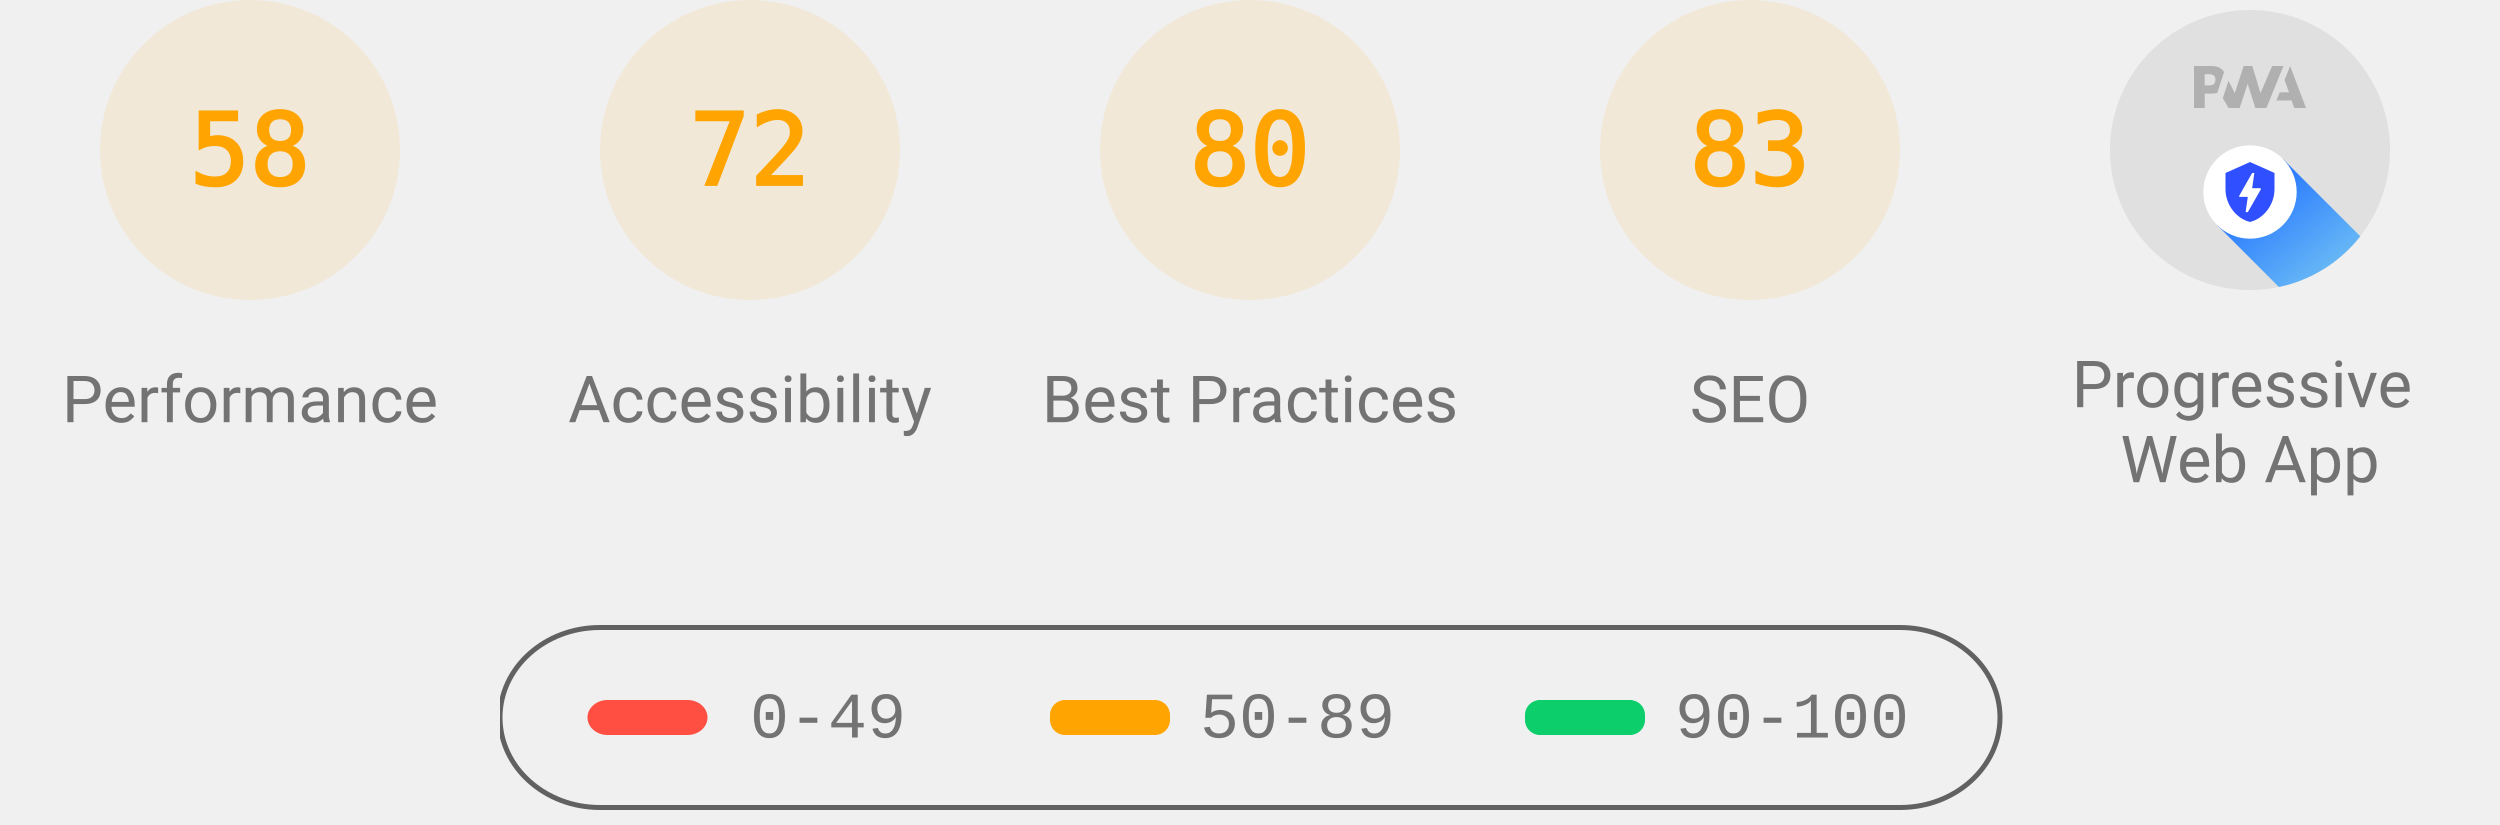
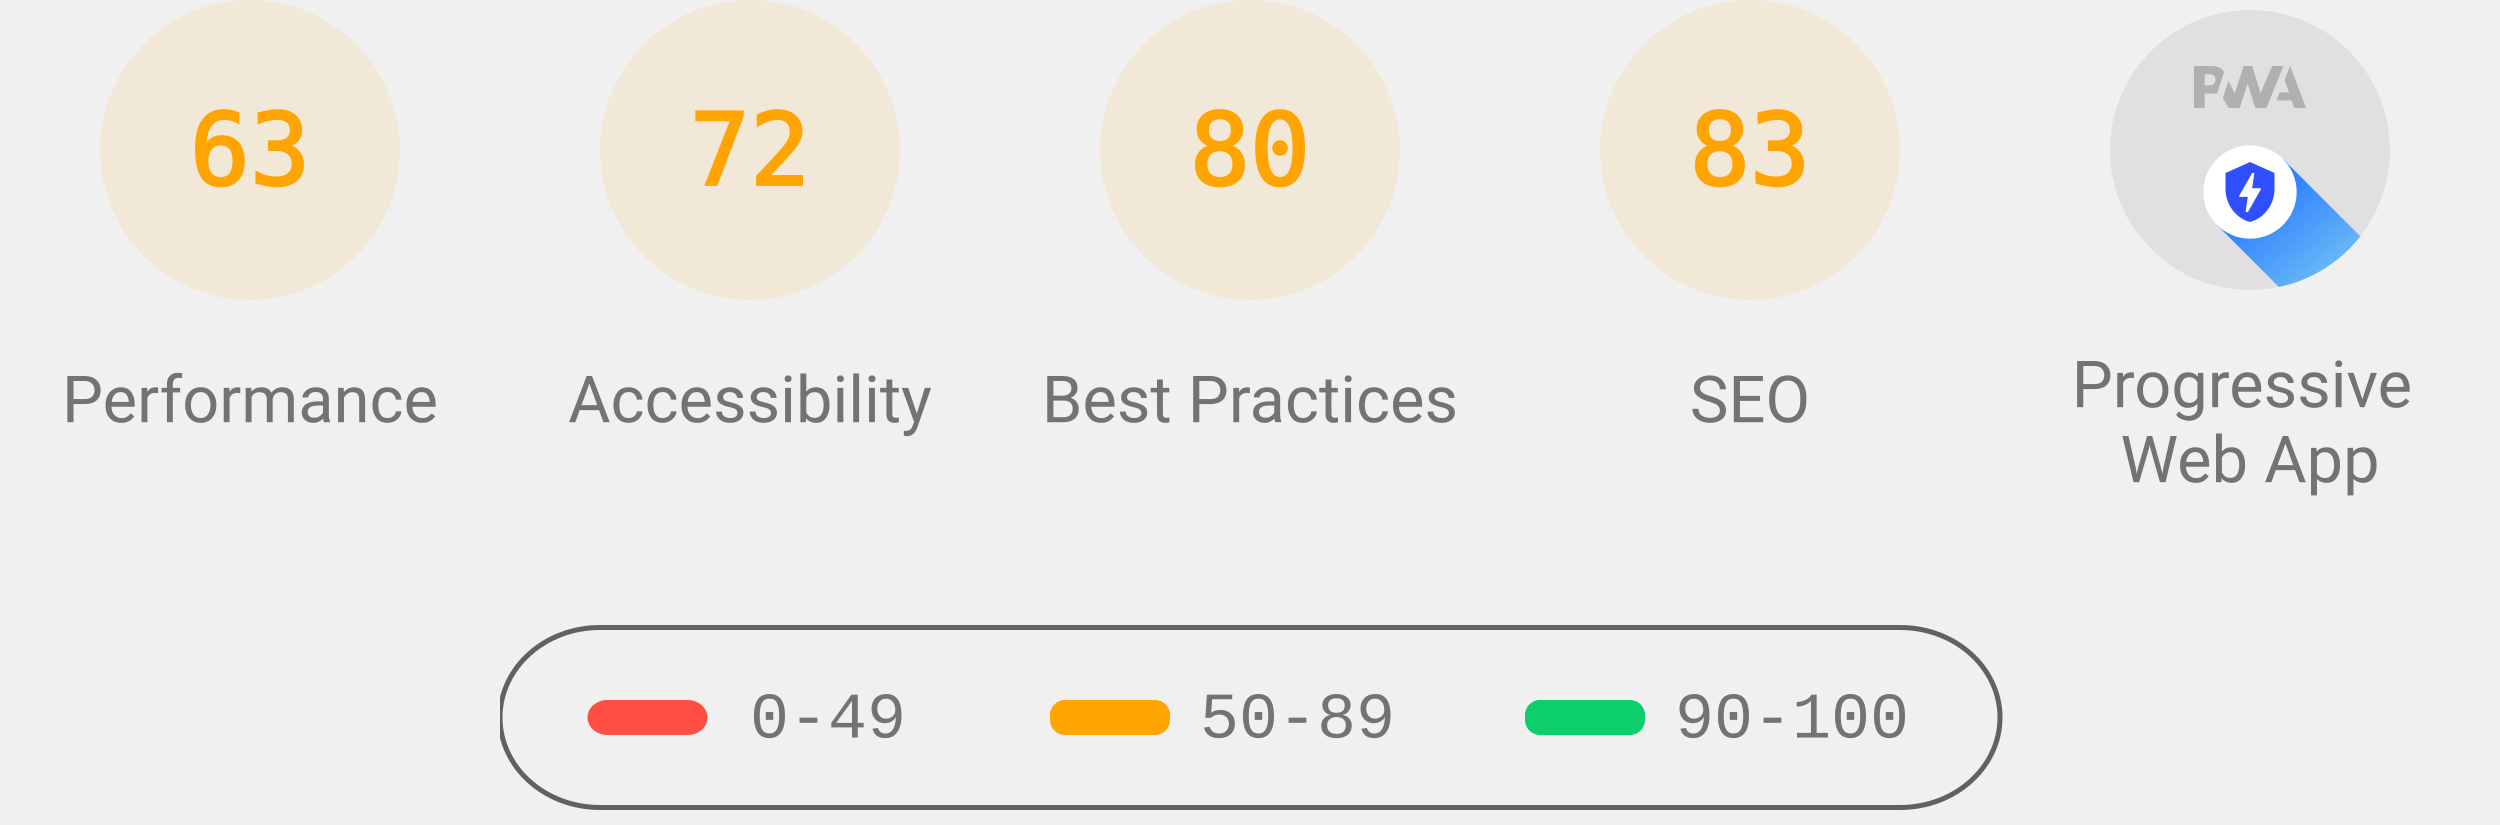
<svg xmlns="http://www.w3.org/2000/svg" class="theme--agnostic" fill="none" width="1000" height="330">
  <style>
			.gauge-base {
				opacity: 0.1
			}

			.gauge-arc {
				fill: none;
				animation-delay: 250ms;
				stroke-linecap: round;
				transform: rotate(-90deg);
				transform-origin: 100px 60px;
				animation: load-gauge 1s ease forwards
			}

			.guage-text {
				font-size: 40px;
				font-family: monospace;
				text-align: center
			}

			.guage-red {
				color: #ff4e42;
				fill: #ff4e42;
				stroke: #ff4e42
			}
			.guage-orange {
				color: #ffa400;
				fill: #ffa400;
				stroke: #ffa400
			}
			.guage-green {
				color: #0cce6b;
				fill: #0cce6b;
				stroke: #0cce6b
			}
			.theme--agnostic .guage-undefined {
				color: #5c5c5c;
				fill: #5c5c5c;
				stroke: #5c5c5c
			}
			.theme--light .guage-undefined {
				color: #1e1e1e;
				fill: #1e1e1e;
				stroke: #1e1e1e
			}
			.theme--dark .guage-undefined {
				color: #f5f5f5;
				fill: #f5f5f5;
				stroke: #f5f5f5
			}

			.guage-title {
				stroke: none;
				font-size: 26px;
				line-height: 26px;
				font-family: Roboto, Halvetica, Arial, sans-serif
			}
			.metric.guage-title {
				font-family: 'Courier New', Courier, monospace
			}
			.theme--agnostic .guage-title {
				color: #737373;
				fill: #737373
			}
			.theme--light .guage-title {
				color: #212121;
				fill: #212121
			}
			.theme--dark .guage-title {
				color: #f5f5f5;
				fill: #f5f5f5
			}

			@keyframes load-gauge {
				from {
					stroke-dasharray: 0 352.858
				}
			}
			.lh-gauge--pwa__disc {
				fill: #e0e0e0
			}
			.lh-gauge--pwa__logo {
				position: relative;
				fill: #b0b0b0
			}
			.lh-gauge--pwa__invisible {
				display: none
			}
			.lh-gauge--pwa__visible {
				display: inline
			}
			.guage-invisible {
				display: none
			}
			.lh-gauge--pwa__logo--primary-color {
				fill: #304ffe
			}
			.theme--agnostic .lh-gauge--pwa__logo--secondary-color {
				fill: #787878
			}
			.theme--light .lh-gauge--pwa__logo--secondary-color {
				fill: #3d3d3d
			}
			.theme--dark .lh-gauge--pwa__logo--secondary-color {
				fill: #d8b6b6
			}
			.theme--light #svg_2 {
				stroke: #00000022
			}
			.theme--agnostic #svg_2 {
				stroke: #616161
			}
			.theme--light #svg_2 {
				stroke: #00000022
			}
			.theme--dark #svg_2 {
				stroke: #f5f5f566
			}
		</style>
  <svg class="guage-div guage-perf guage-orange" viewBox="0 0 200 200" width="200" height="200" x="0" y="0">
    <circle class="gauge-base" r="56" cx="100" cy="60" stroke-width="8" />
-     <circle class="gauge-arc guage-arc-1" r="56" cx="100" cy="60" stroke-width="8" style="stroke-dasharray: 204.078, 351.858;" />
-     <text class="guage-text" x="100px" y="60px" alignment-baseline="central" dominant-baseline="central" text-anchor="middle">58</text>
+     <circle class="gauge-arc guage-arc-1" r="56" cx="100" cy="60" stroke-width="8" style="stroke-dasharray: 221.671, 351.858;" />
+     <text class="guage-text" x="100px" y="60px" alignment-baseline="central" dominant-baseline="central" text-anchor="middle">63</text>
    <text class="guage-title" x="100px" y="160px" alignment-baseline="central" dominant-baseline="central" text-anchor="middle">Performance</text>
  </svg>
  <svg class="guage-div guage-acc guage-orange" viewBox="0 0 200 200" width="200" height="200" x="200" y="0">
    <circle class="gauge-base" r="56" cx="100" cy="60" stroke-width="8" />
    <circle class="gauge-arc guage-arc-2" r="56" cx="100" cy="60" stroke-width="8" style="stroke-dasharray: 253.338, 351.858;" />
    <text class="guage-text" x="100px" y="60px" alignment-baseline="central" dominant-baseline="central" text-anchor="middle">72</text>
    <text class="guage-title" x="100px" y="160px" alignment-baseline="central" dominant-baseline="central" text-anchor="middle">Accessibility</text>
  </svg>
  <svg class="guage-div guage-best guage-orange" viewBox="0 0 200 200" width="200" height="200" x="400" y="0">
    <circle class="gauge-base" r="56" cx="100" cy="60" stroke-width="8" />
    <circle class="gauge-arc guage-arc-3" r="56" cx="100" cy="60" stroke-width="8" style="stroke-dasharray: 281.486, 351.858;" />
    <text class="guage-text" x="100px" y="60px" alignment-baseline="central" dominant-baseline="central" text-anchor="middle">80</text>
    <text class="guage-title" x="100px" y="160px" alignment-baseline="central" dominant-baseline="central" text-anchor="middle">Best Practices</text>
  </svg>
  <svg class="guage-div guage-seo guage-orange" viewBox="0 0 200 200" width="200" height="200" x="600" y="0">
    <circle class="gauge-base" r="56" cx="100" cy="60" stroke-width="8" />
    <circle class="gauge-arc guage-arc-4" r="56" cx="100" cy="60" stroke-width="8" style="stroke-dasharray: 292.042, 351.858;" />
    <text class="guage-text" x="100px" y="60px" alignment-baseline="central" dominant-baseline="central" text-anchor="middle">83</text>
    <text class="guage-title" x="100px" y="160px" alignment-baseline="central" dominant-baseline="central" text-anchor="middle">SEO</text>
  </svg>
  <svg class="guage-div guage-pwa " viewBox="0 0 200 200" width="200" height="200" x="800" y="0">
    <svg viewBox="0 0 60 60" width="112" height="112" x="44" y="4">
      <defs>
        <linearGradient id="lh-gauge--pwa__check-circle__gradient-0" x1="50%" y1="0%" x2="50%" y2="100%">
          <stop stop-color="#00C852" offset="0%" />
          <stop stop-color="#009688" offset="100%" />
        </linearGradient>
        <linearGradient id="lh-gauge--pwa__installable__shadow-gradient-0" x1="76.056%" x2="24.111%" y1="82.995%" y2="24.735%">
          <stop stop-color="#A5D6A7" offset="0%" />
          <stop stop-color="#80CBC4" offset="100%" />
        </linearGradient>
        <linearGradient id="lh-gauge--pwa__fast-reliable__shadow-gradient-0" x1="76.056%" y1="82.995%" x2="25.678%" y2="26.493%">
          <stop stop-color="#64B5F6" offset="0%" />
          <stop stop-color="#2979FF" offset="100%" />
        </linearGradient>
        <g id="lh-gauge--pwa__fast-reliable-badge-0">
          <circle fill="#FFFFFF" cx="10" cy="10" r="10" />
          <path fill="#304FFE" d="M10 3.58l5.25 2.34v3.5c0 3.23-2.24 6.26-5.25 7-3.01-.74-5.25-3.77-5.25-7v-3.5L10 3.58zm-.47 10.74l2.76-4.83.03-.07c.04-.08 0-.24-.22-.24h-1.64l.47-3.26h-.47l-2.7 4.77c-.02.01.05-.1-.04.05-.09.16-.1.31.18.31h1.63l-.47 3.27h.47z" />
        </g>
        <g id="lh-gauge--pwa__installable-badge-0">
          <circle fill="#FFFFFF" cx="10" cy="10" r="10" />
          <path fill="#009688" d="M10 4.167A5.835 5.835 0 0 0 4.167 10 5.835 5.835 0 0 0 10 15.833 5.835 5.835 0 0 0 15.833 10 5.835 5.835 0 0 0 10 4.167zm2.917 6.416h-2.334v2.334H9.417v-2.334H7.083V9.417h2.334V7.083h1.166v2.334h2.334v1.166z" />
        </g>
      </defs>
      <g stroke="none" fill-rule="nonzero">
        <circle class="lh-gauge--pwa__disc" cx="30" cy="30" r="30" />
        <g class="lh-gauge--pwa__logo">
          <path d="M35.66 19.39l.7-1.75h2L37.4 15 38.6 12l3.4 9h-2.51l-.58-1.61z" />
          <path d="M33.52 21l3.65-9h-2.42l-2.5 5.82L30.5 12h-1.86l-1.9 5.82-1.35-2.65-1.21 3.72L25.4 21h2.38l1.72-5.2 1.64 5.2z" />
          <path fill-rule="nonzero" d="M20.3 17.91h1.48c.45 0 .85-.05 1.2-.15l.39-1.18 1.07-3.3a2.64 2.64 0 0 0-.28-.37c-.55-.6-1.36-.91-2.42-.91H18v9h2.3V17.9zm1.96-3.84c.22.22.33.5.33.87 0 .36-.1.65-.29.87-.2.23-.59.35-1.15.35h-.86v-2.41h.87c.52 0 .89.1 1.1.32z" />
        </g>
        <rect class="lh-gauge--pwa__component lh-gauge--pwa__na-line lh-gauge--pwa__invisible" fill="#FFFFFF" x="20" y="32" width="20" height="4" rx="2" />
        <g class="lh-gauge--pwa__component lh-gauge--pwa__fast-reliable-badge lh-gauge--pwa__visible" transform="translate(20, 29)">
          <path fill="url(#lh-gauge--pwa__fast-reliable__shadow-gradient-0)" d="M33.63 19.49A30 30 0 0 1 16.2 30.36L3 17.14 17.14 3l16.49 16.49z" />
          <use href="#lh-gauge--pwa__fast-reliable-badge-0" />
        </g>
        <g class="lh-gauge--pwa__component lh-gauge--pwa__installable-badge lh-gauge--pwa__invisible" transform="translate(20, 29)">
          <path fill="url(#lh-gauge--pwa__installable__shadow-gradient-0)" d="M33.629 19.487c-4.272 5.453-10.391 9.39-17.415 10.869L3 17.142 17.142 3 33.63 19.487z" />
          <use href="#lh-gauge--pwa__installable-badge-0" />
        </g>
        <g class="lh-gauge--pwa__component lh-gauge--pwa__fast-reliable-installable-badges lh-gauge--pwa__invisible">
          <g transform="translate(8, 29)">
            <path fill="url(#lh-gauge--pwa__fast-reliable__shadow-gradient-0)" d="M16.321 30.463L3 17.143 17.142 3l22.365 22.365A29.864 29.864 0 0 1 22 31c-1.942 0-3.84-.184-5.679-.537z" />
            <use href="#lh-gauge--pwa__fast-reliable-badge-0" />
          </g>
          <g transform="translate(32, 29)">
            <path fill="url(#lh-gauge--pwa__installable__shadow-gradient-0)" d="M25.982 11.84a30.107 30.107 0 0 1-13.08 15.203L3 17.143 17.142 3l8.84 8.84z" />
            <use href="#lh-gauge--pwa__installable-badge-0" />
          </g>
        </g>
        <g class="lh-gauge--pwa__component lh-gauge--pwa__check-circle lh-gauge--pwa__invisible" transform="translate(18, 28)">
          <circle fill="#FFFFFF" cx="12" cy="12" r="12" />
          <path fill="url(#lh-gauge--pwa__check-circle__gradient-0)" d="M12 2a10 10 0 1 0 0 20 10 10 0 0 0 0-20zm-2 15l-5-5 1.41-1.41L10 14.17l7.59-7.59L19 8l-9 9z" />
        </g>
      </g>
    </svg>
    <text class="guage-title" y="160px" alignment-baseline="central" dominant-baseline="central" text-anchor="middle">
      <tspan x="100px" dy="-6px">Progressive</tspan>
      <tspan x="100px" dy="30px">Web App</tspan>
    </text>
  </svg>
  <svg width="604" height="76" x="200" y="250">
    <g>
      <rect fill="none" id="canvas_background" height="80" width="604" y="-1" x="-1" />
      <g display="none" overflow="visible" y="0" x="0" height="100%" width="100%" id="canvasGrid">
        <rect fill="url(#gridpattern)" stroke-width="0" y="0" x="0" height="100%" width="100%" />
      </g>
    </g>
    <g>
      <rect fill-opacity="0" stroke-width="2" rx="40" id="svg_2" height="72" width="600" y="1" x="0" fill="#000000" />
      <rect stroke="#000" rx="8" id="svg_3" height="14" width="48" y="30" x="35" stroke-opacity="null" stroke-width="0" fill="#ff4e42" />
      <rect stroke="#000" rx="6" id="svg_4" height="14" width="48" y="30" x="220" stroke-opacity="null" stroke-width="0" fill="#ffa400" />
      <rect stroke="#000" rx="6" id="svg_5" height="14" width="48" y="30" x="410" stroke-opacity="null" stroke-width="0" fill="#0cce6b" />
      <text class="metric guage-title" xml:space="preserve" text-anchor="start" font-size="26" id="svg_6" y="45" x="100" stroke-opacity="null" stroke-width="0" stroke="#000">0-49</text>
      <text class="metric guage-title" xml:space="preserve" text-anchor="start" font-size="26" id="svg_7" y="45" x="280" stroke-opacity="null" stroke-width="0" stroke="#000">50-89</text>
      <text class="metric guage-title" xml:space="preserve" text-anchor="start" font-size="26" id="svg_8" y="45" x="470" stroke-opacity="null" stroke-width="0" stroke="#000">90-100</text>
    </g>
  </svg>
</svg>
